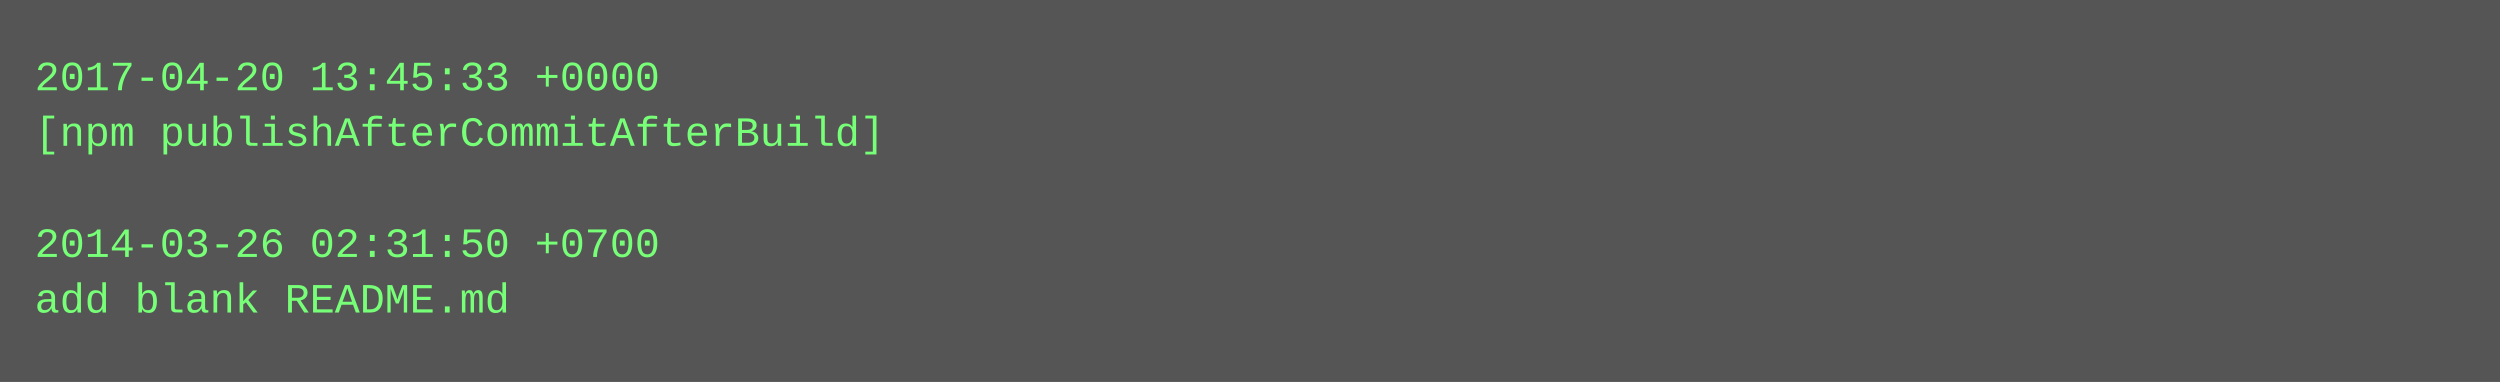
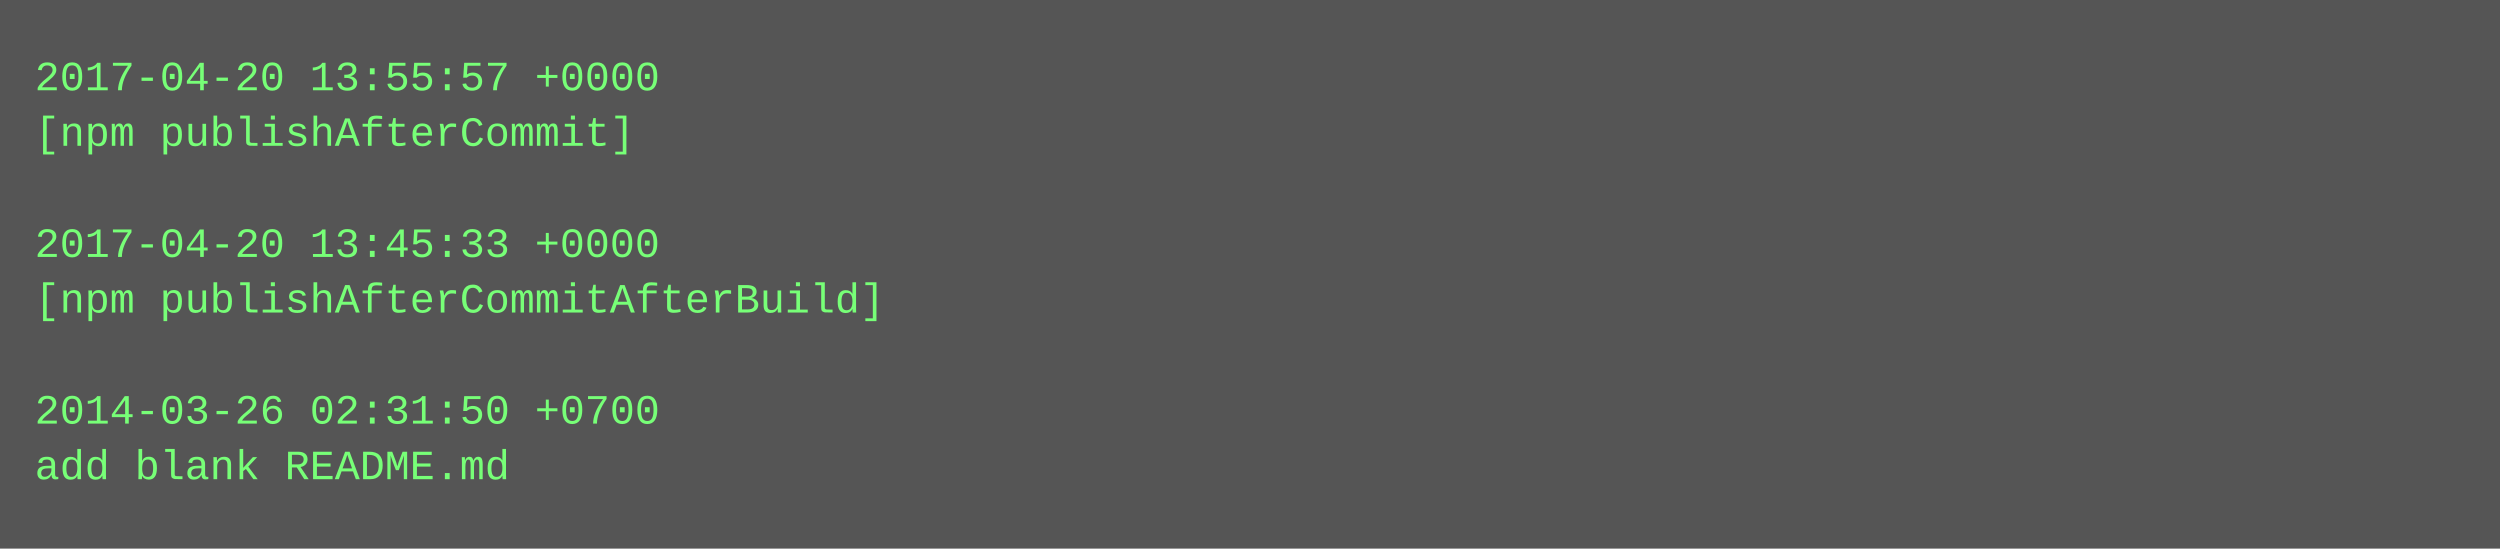
- <svg xmlns="http://www.w3.org/2000/svg" height="110" width="720">
-   <rect height="110" fill="#555" width="720" />
+ <svg xmlns="http://www.w3.org/2000/svg" height="158" width="720">
+   <rect height="158" fill="#555" width="720" />
  <text fill="#7f7" font-family="Courier New" font-size="12" xml:space="preserve">
-     <tspan x="10" y="26">2017-04-20 13:45:33 +0000</tspan>
-     <tspan x="10" y="42">[npm publishAfterCommitAfterBuild]</tspan>
+     <tspan x="10" y="26">2017-04-20 13:55:57 +0000</tspan>
+     <tspan x="10" y="42">[npm publishAfterCommit]</tspan>
    <tspan x="10" y="58" />
-     <tspan x="10" y="74">2014-03-26 02:31:50 +0700</tspan>
-     <tspan x="10" y="90">add blank README.md</tspan>
+     <tspan x="10" y="74">2017-04-20 13:45:33 +0000</tspan>
+     <tspan x="10" y="90">[npm publishAfterCommitAfterBuild]</tspan>
+     <tspan x="10" y="106" />
+     <tspan x="10" y="122">2014-03-26 02:31:50 +0700</tspan>
+     <tspan x="10" y="138">add blank README.md</tspan>
  </text>
</svg>
